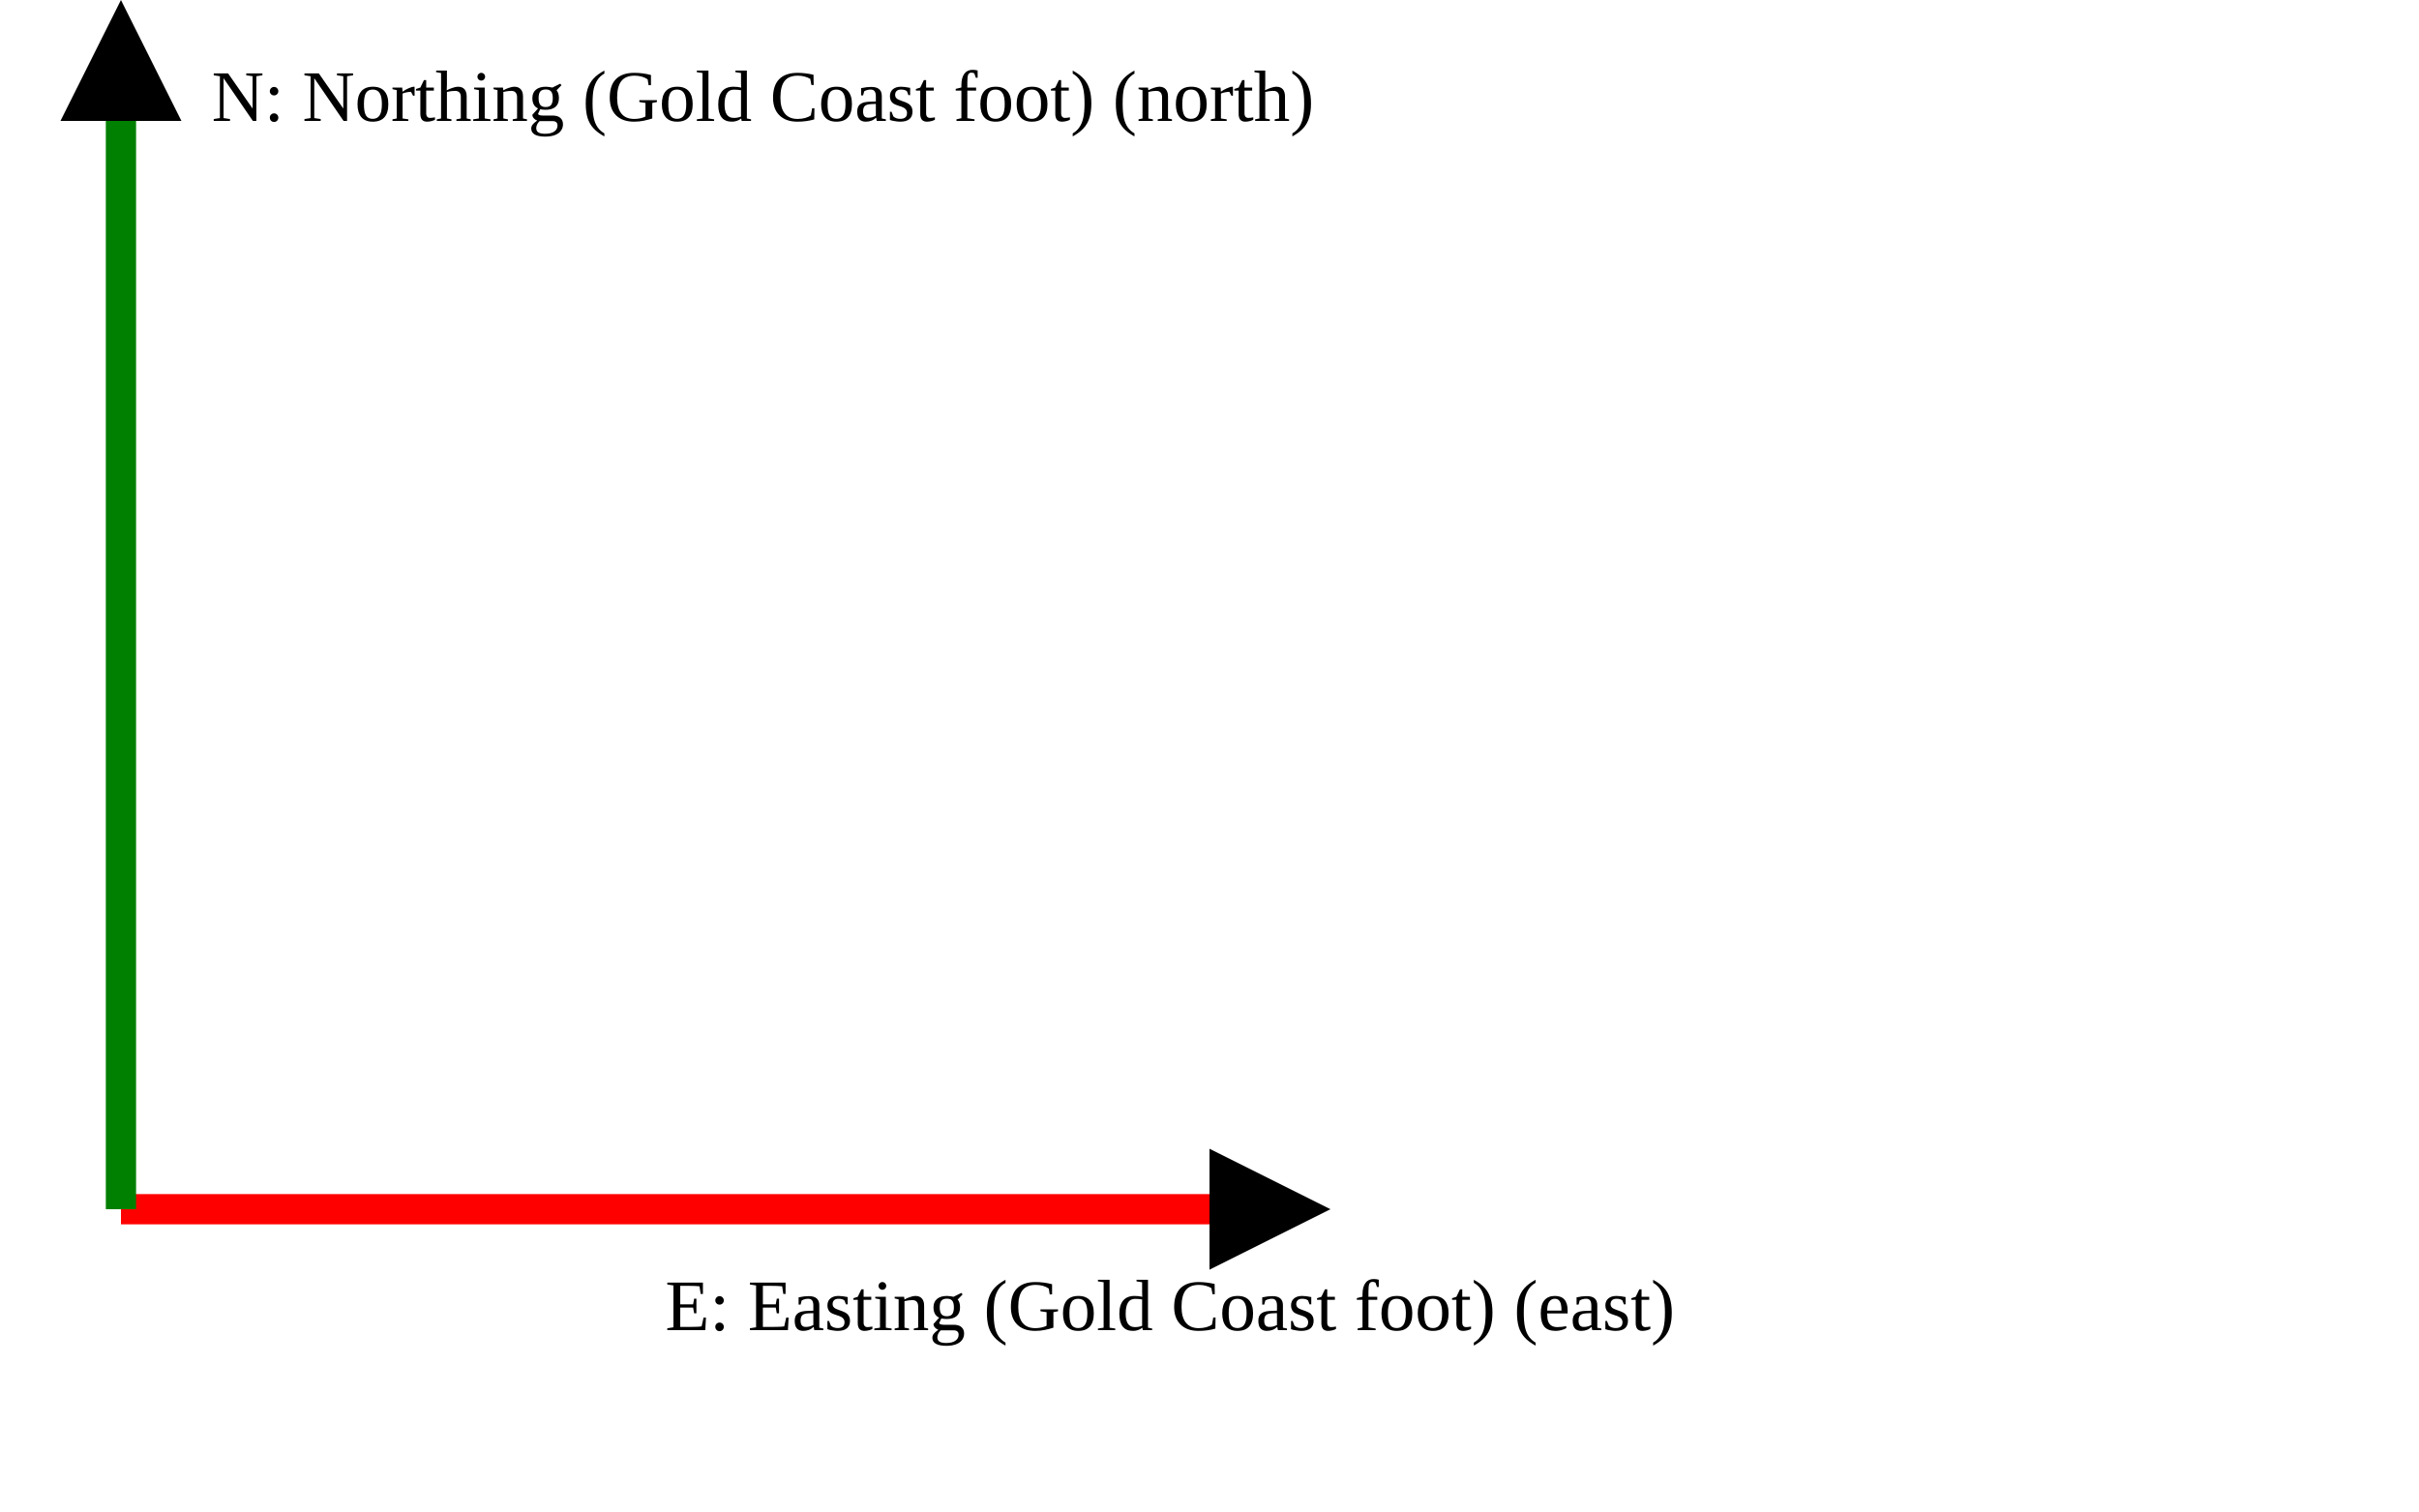
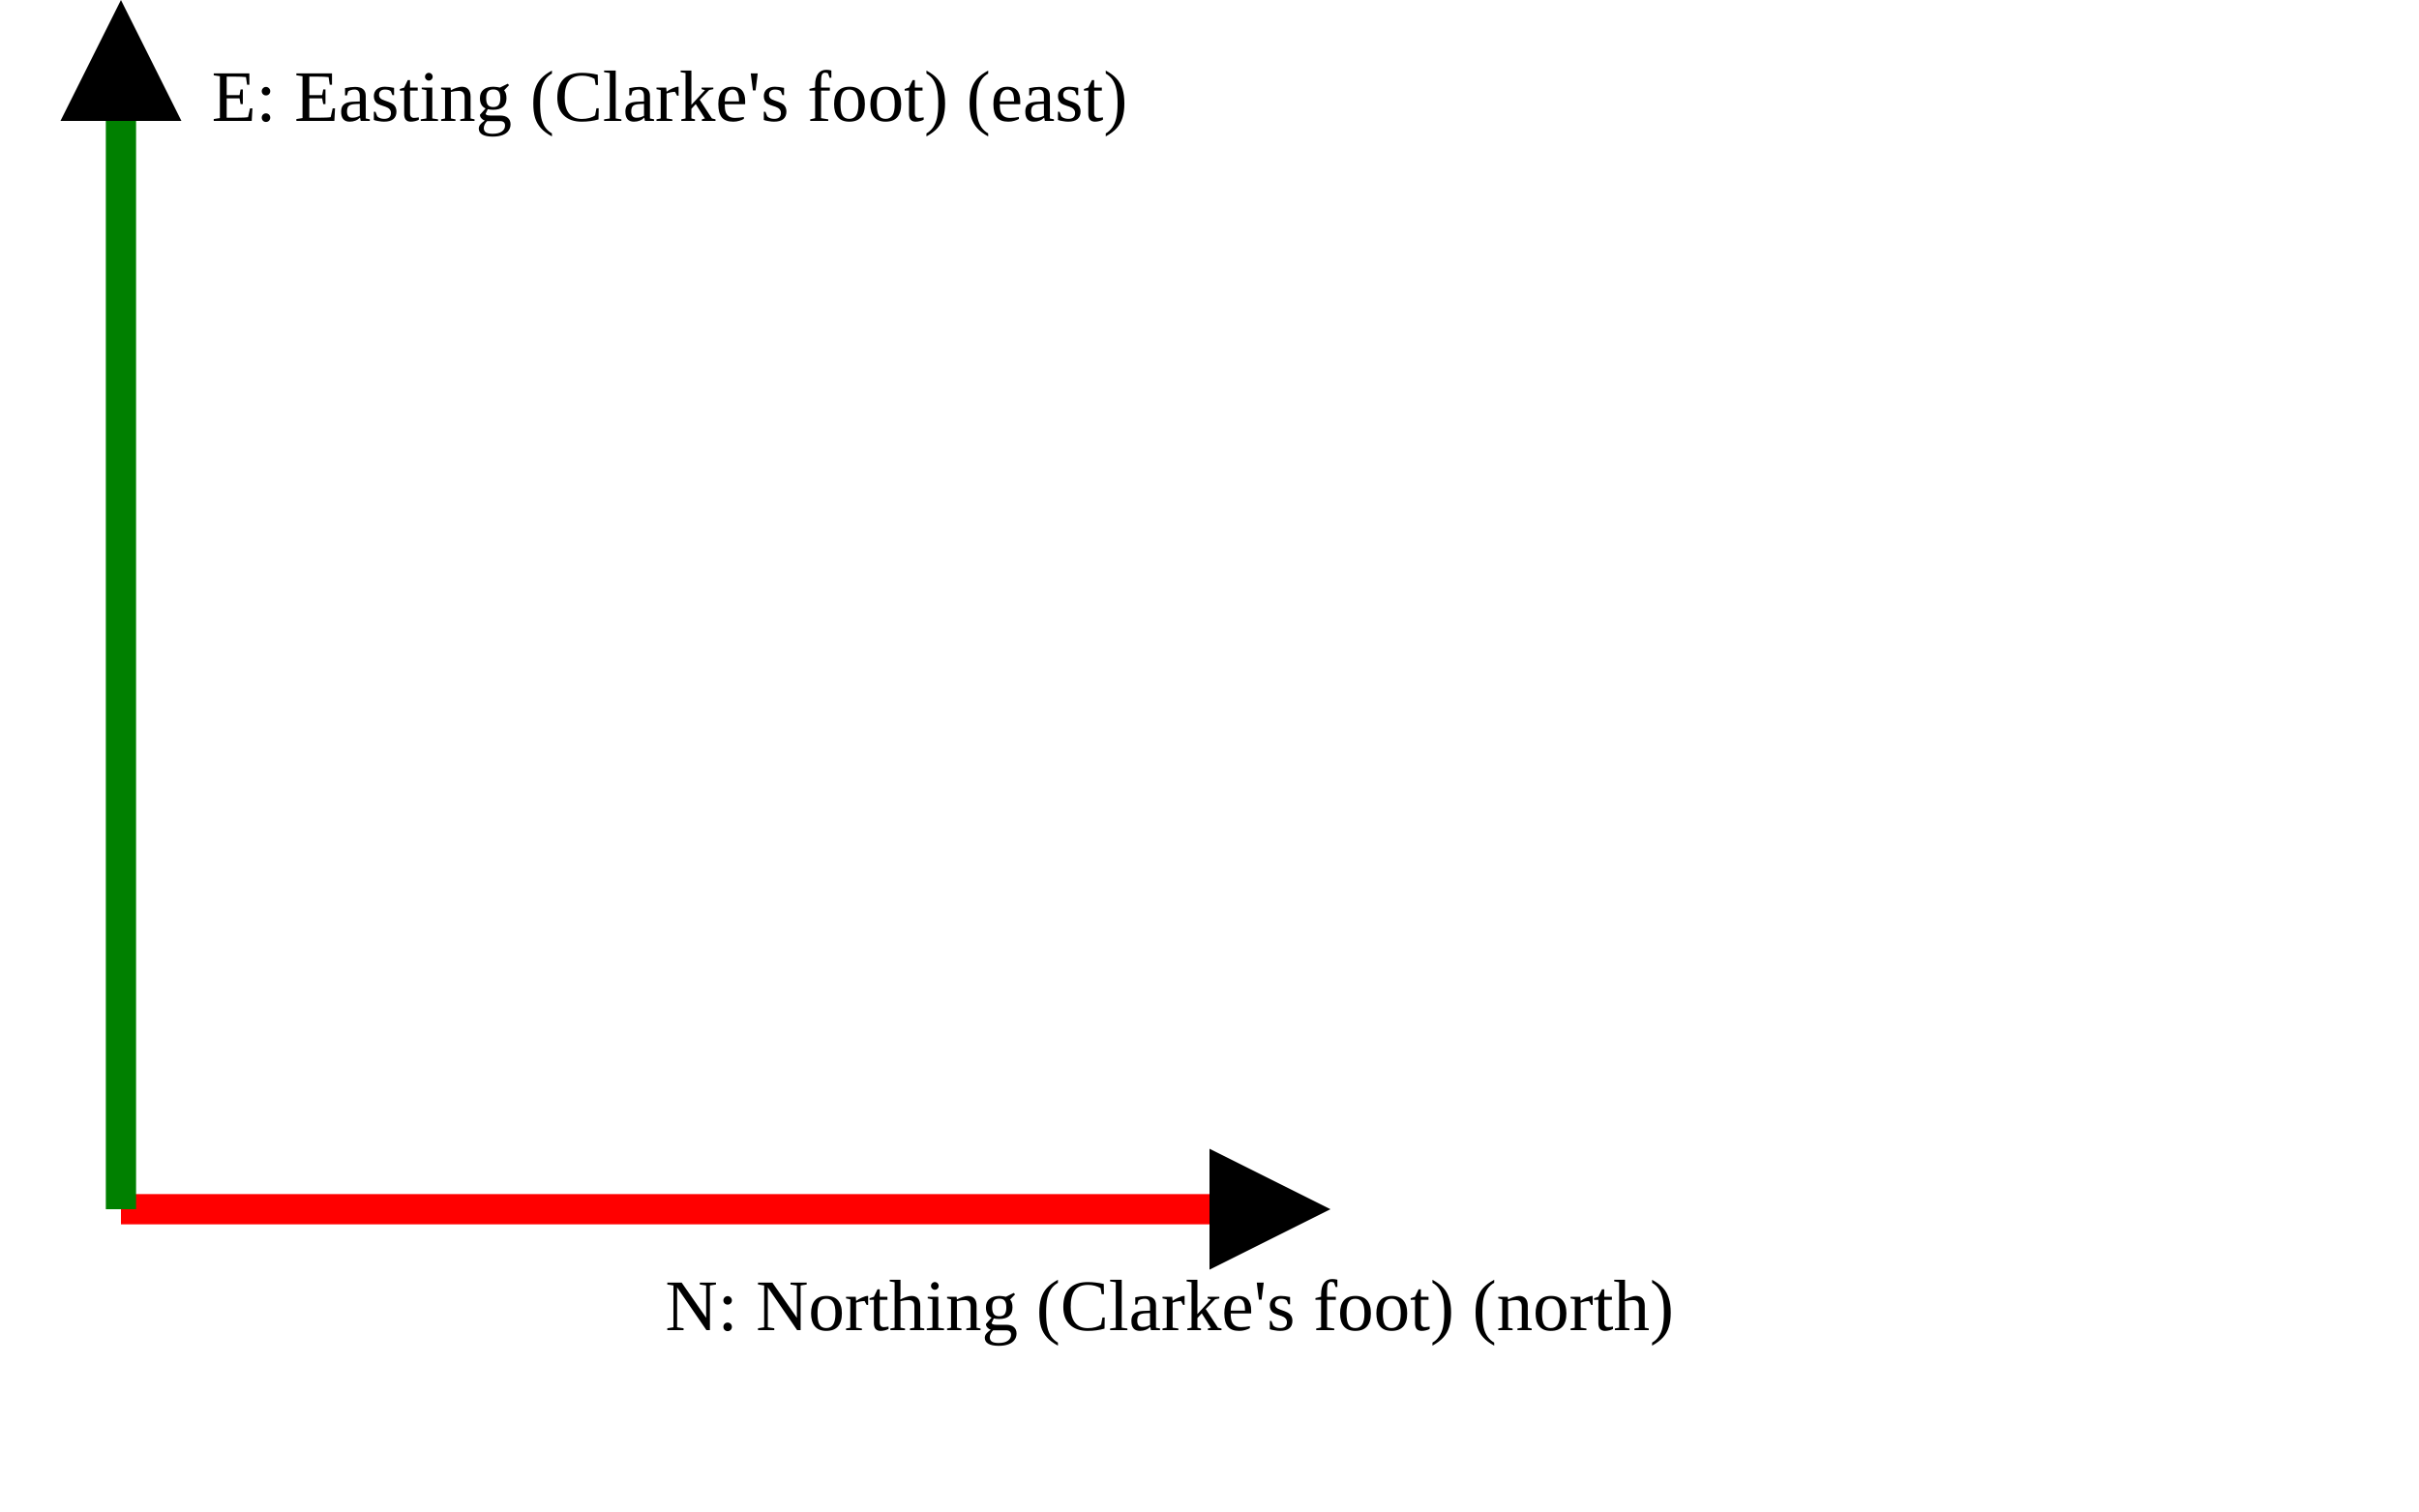
<svg xmlns="http://www.w3.org/2000/svg" version="1.1" width="400" height="250" viewbox="0 0 375 220">
  <defs>
    <marker id="arrowhead" markerWidth="10" markerHeight="7" refX="0" refY="2" orient="auto">
      <polygon points="0 0, 4 2, 0 4" />
    </marker>
  </defs>
  <line x1="20" y1="200" x2="200" y2="200" stroke="red" stroke-width="5" marker-end="url(#arrowhead)" />
-   <text x="110" y="220" class="small">E: Easting (Gold Coast foot) (east)</text>
+   <text x="110" y="220" class="small">N: Northing (Clarke's foot) (north)</text>
  <line x1="20" y1="200" x2="20" y2="20" stroke="green" stroke-width="5" marker-end="url(#arrowhead)" />
-   <text x="35" y="20" class="small">N: Northing (Gold Coast foot) (north)</text>
+   <text x="35" y="20" class="small">E: Easting (Clarke's foot) (east)</text>
</svg>
